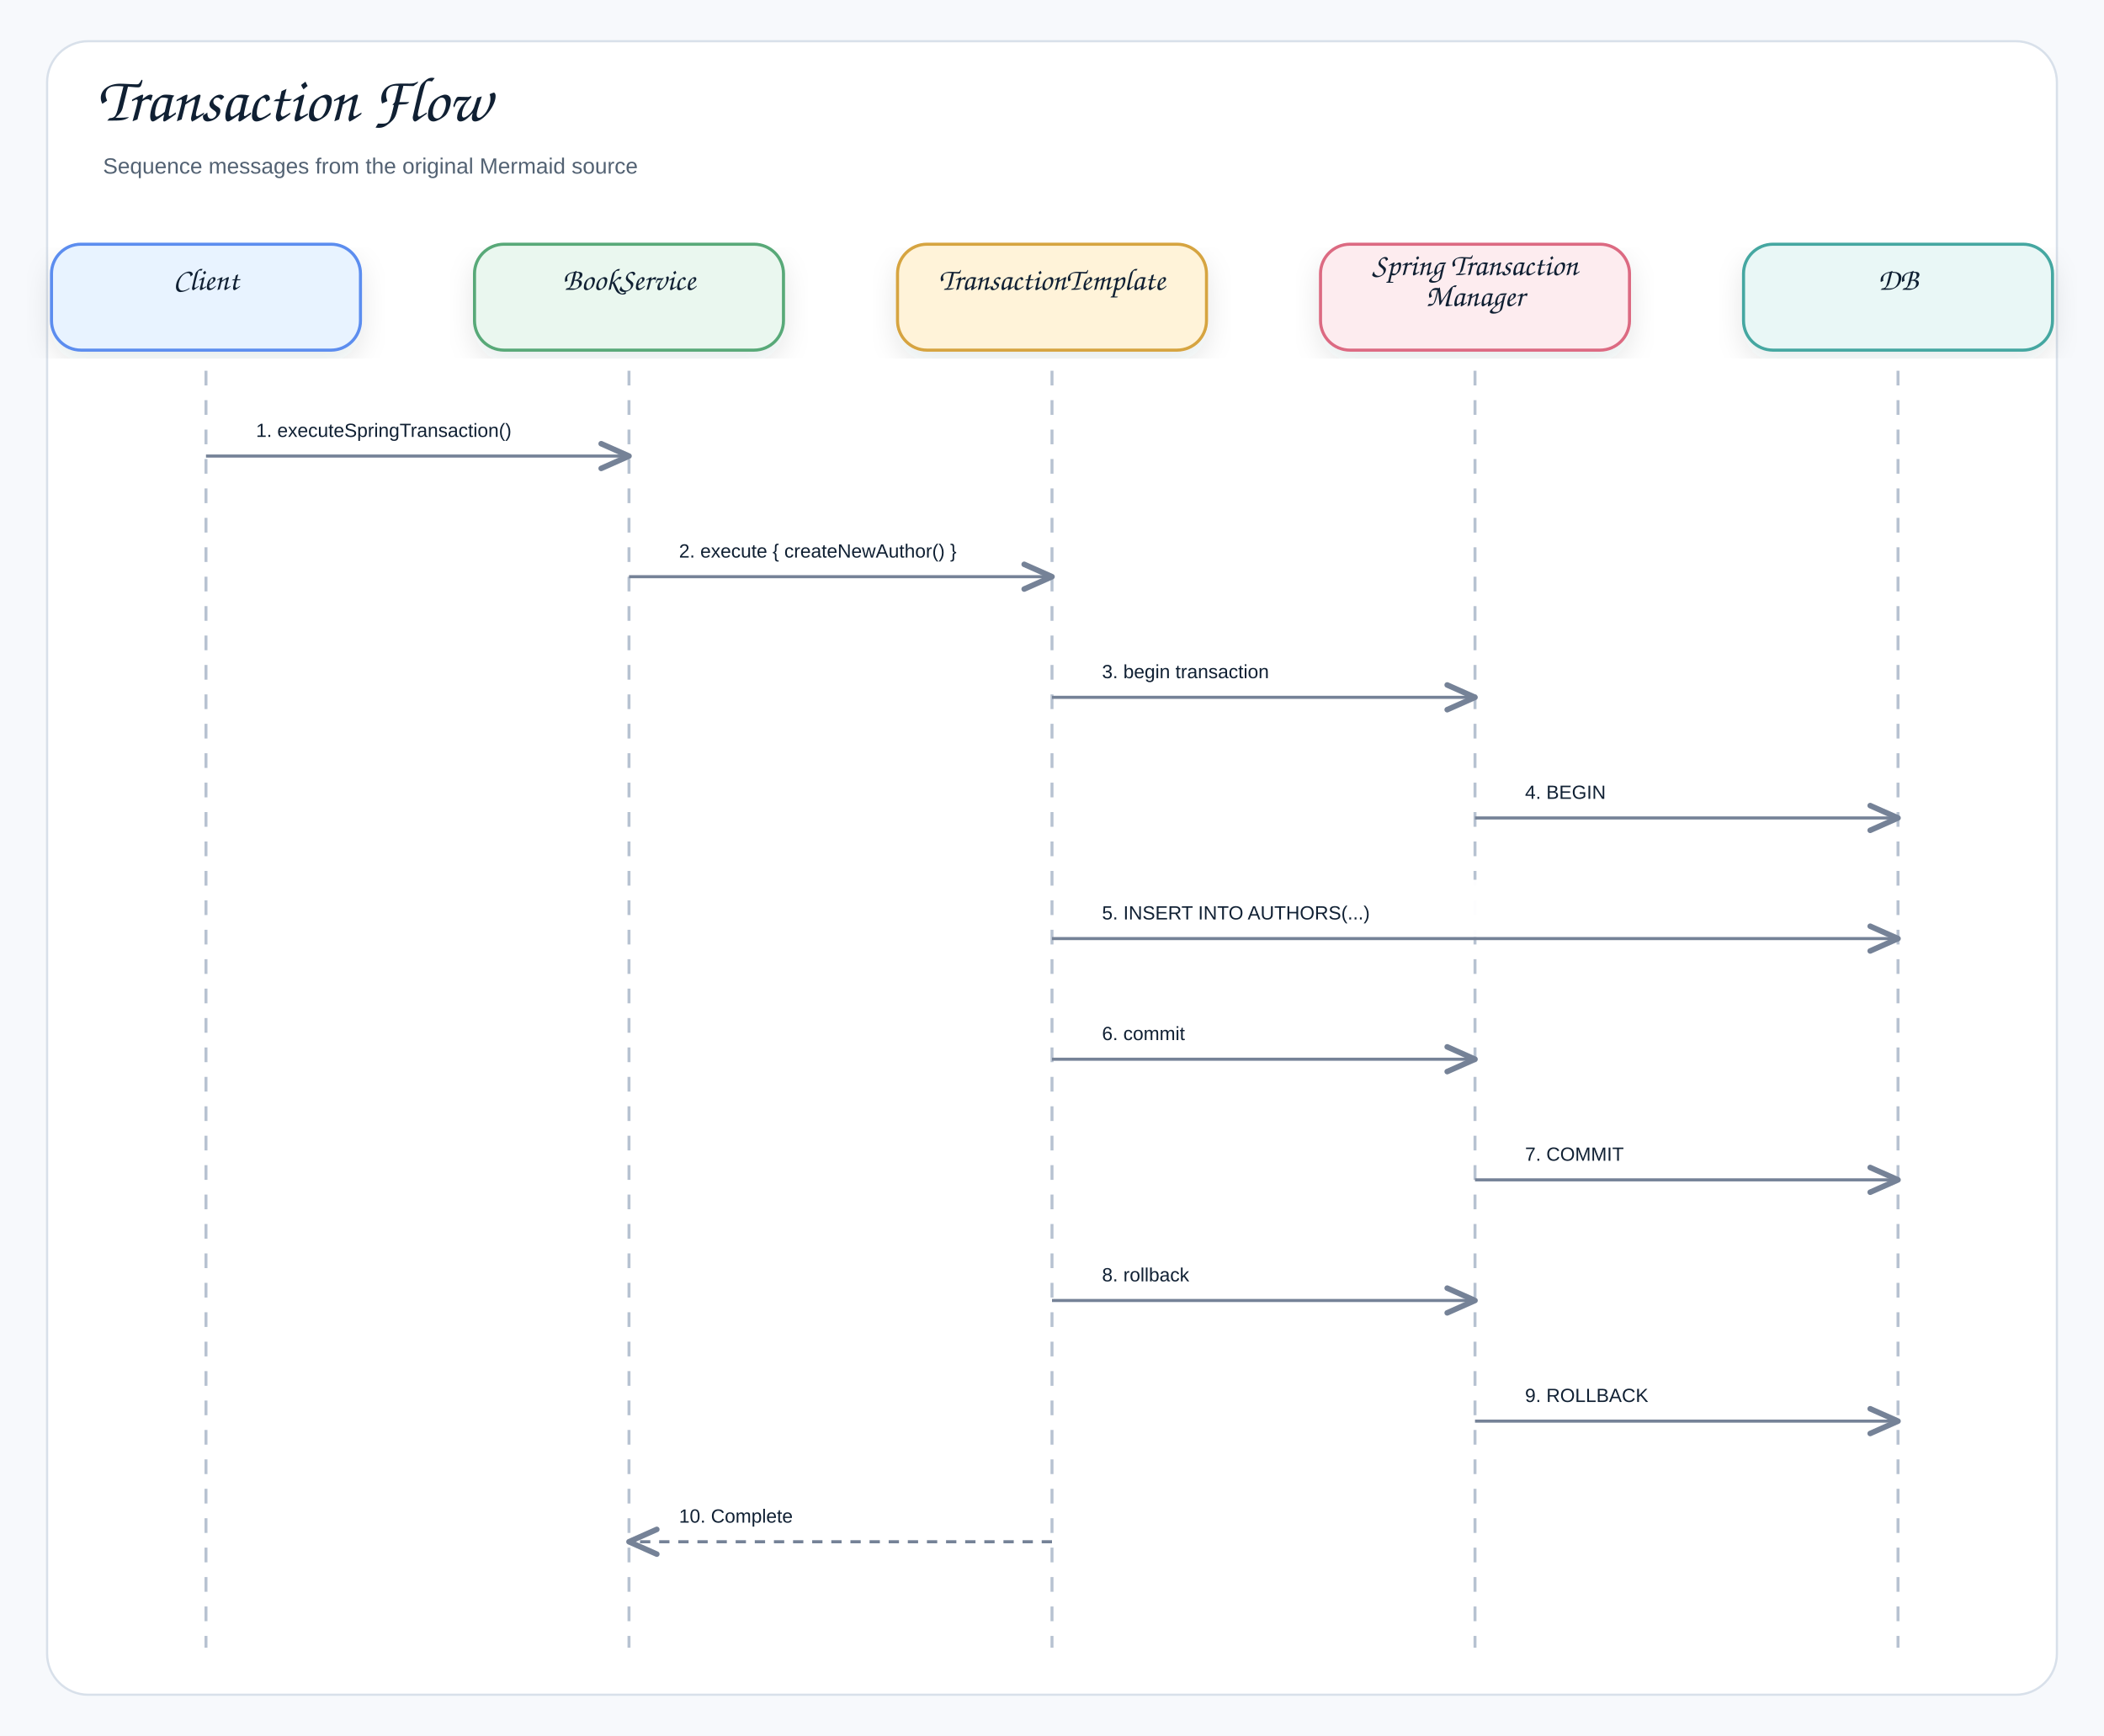
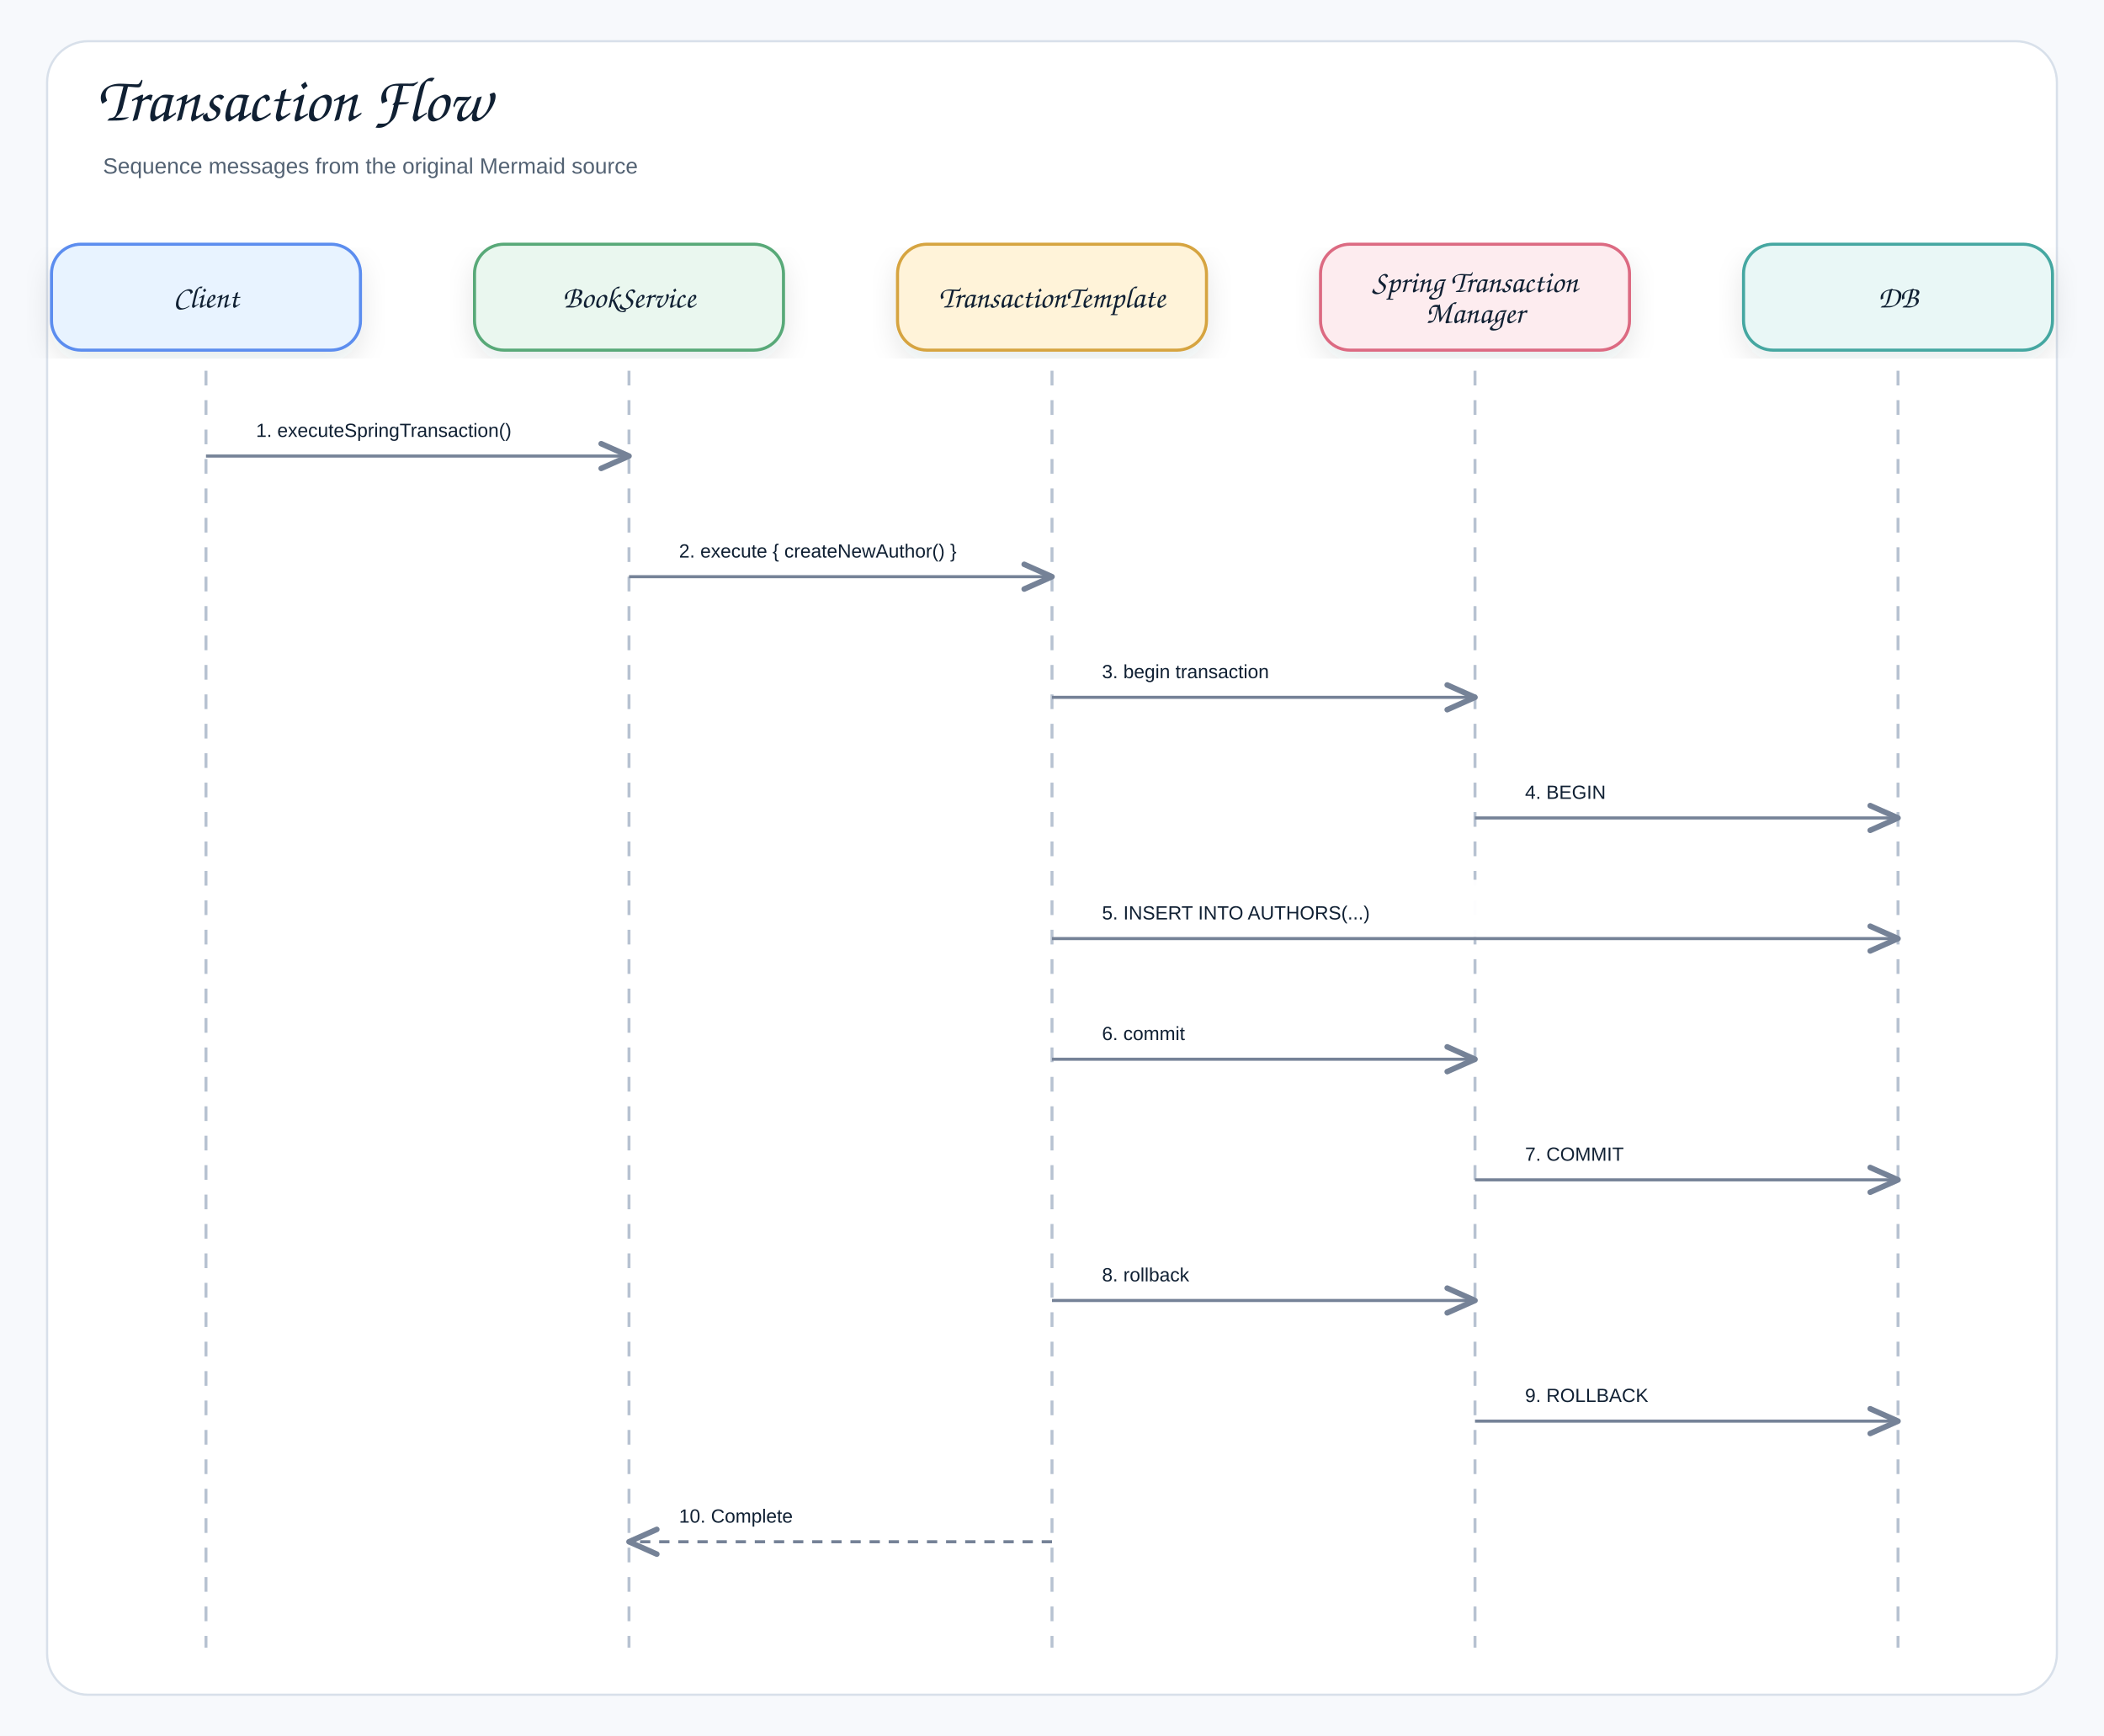
<svg xmlns="http://www.w3.org/2000/svg" width="1430" height="1180" viewBox="0 0 1430 1180" role="img" aria-label="Transaction Flow">
  <defs>
    <filter id="shadow" x="-8%" y="-8%" width="116%" height="116%">
      <feDropShadow dx="0" dy="8" stdDeviation="9" flood-color="#1f2937" flood-opacity="0.10" />
    </filter>
    <marker id="openArrow" markerWidth="12" markerHeight="10" refX="10" refY="5" orient="auto" markerUnits="strokeWidth">
      <path d="M 1 1 L 10 5 L 1 9" fill="none" stroke="#758297" stroke-width="1.8" stroke-linecap="round" stroke-linejoin="round" />
    </marker>
    <marker id="inherit" markerWidth="14" markerHeight="12" refX="12" refY="6" orient="auto" markerUnits="strokeWidth">
      <path d="M 0 1 L 12 6 L 0 11 Z" fill="#ffffff" stroke="#758297" stroke-width="1.8" />
    </marker>
    <style>
    .canvas{fill:#f7f9fc}.frame{fill:#fff;stroke:#d8e0ea;stroke-width:1.5}
    .title{font-family:"Architects Daughter","Comic Sans MS","Comic Sans",cursive;font-size:43px;font-weight:400;fill:#102033}
    .subtitle{font-family:"Comic Sans MS","Comic Sans","Comic Neue",Arial,sans-serif;font-size:15px;font-weight:400;fill:#536273}
    .label{font-family:"Architects Daughter","Comic Sans MS","Comic Sans",cursive;font-size:25px;font-weight:400;fill:#102033}
    .smallLabel{font-family:"Architects Daughter","Comic Sans MS","Comic Sans",cursive;font-size:21px;font-weight:400;fill:#102033}
    .mono{font-family:"Comic Sans MS","Comic Sans","Comic Neue",Arial,sans-serif;font-size:12px;font-weight:400;fill:#102033}
    .small{font-family:"Comic Sans MS","Comic Sans","Comic Neue",Arial,sans-serif;font-size:12px;font-weight:400;fill:#536273}
    .strong{font-family:"Comic Sans MS","Comic Sans","Comic Neue",Arial,sans-serif;font-size:13px;font-weight:400;fill:#102033}
    .card{stroke-width:2.1;filter:url(#shadow)}.compartment{stroke-width:1.5;fill:none}
    .line{stroke:#758297;stroke-width:2.1;fill:none;marker-end:url(#openArrow)}
    .plainLine{stroke:#758297;stroke-width:2.1;fill:none}
    .dashed{stroke:#758297;stroke-width:2.1;stroke-dasharray:7 6;fill:none;marker-end:url(#openArrow)}
    .inheritLine{stroke:#758297;stroke-width:2.2;fill:none;marker-end:url(#inherit)}
    .implLine{stroke:#758297;stroke-width:2.2;stroke-dasharray:8 7;fill:none;marker-end:url(#inherit)}
  </style>
  </defs>
  <rect class="canvas" width="1430" height="1180" />
  <rect class="frame" x="32" y="28" width="1366" height="1124" rx="28" />
  <text class="title" x="66" y="82">Transaction Flow</text>
  <text class="subtitle" x="70" y="118">Sequence messages from the original Mermaid source</text>
  <rect class="card" x="35" y="166" width="210" height="72" rx="20" fill="#E8F3FF" stroke="#5B8DEF" />
-   <text class="smallLabel" x="140" y="197" text-anchor="middle">Client</text>
+   <text class="smallLabel" x="140" y="209" text-anchor="middle">Client</text>
  <line x1="140" y1="252" x2="140" y2="1120" stroke="#b7c2d1" stroke-width="2" stroke-dasharray="10 10" />
  <rect class="card" x="322.5" y="166" width="210" height="72" rx="20" fill="#EAF7EF" stroke="#58A978" />
-   <text class="smallLabel" x="427.5" y="197" text-anchor="middle">BookService</text>
+   <text class="smallLabel" x="427.5" y="209" text-anchor="middle">BookService</text>
  <line x1="427.5" y1="252" x2="427.5" y2="1120" stroke="#b7c2d1" stroke-width="2" stroke-dasharray="10 10" />
  <rect class="card" x="610" y="166" width="210" height="72" rx="20" fill="#FFF3D9" stroke="#D6A441" />
-   <text class="smallLabel" x="715" y="197" text-anchor="middle">TransactionTemplate</text>
+   <text class="smallLabel" x="715" y="209" text-anchor="middle">TransactionTemplate</text>
  <line x1="715" y1="252" x2="715" y2="1120" stroke="#b7c2d1" stroke-width="2" stroke-dasharray="10 10" />
  <rect class="card" x="897.5" y="166" width="210" height="72" rx="20" fill="#FDECEF" stroke="#DC6B82" />
-   <text class="smallLabel" x="1002.5" y="187" text-anchor="middle">Spring Transaction</text>
-   <text class="smallLabel" x="1002.5" y="208" text-anchor="middle">Manager</text>
+   <text class="smallLabel" x="1002.5" y="198.5" text-anchor="middle">Spring Transaction</text>
+   <text class="smallLabel" x="1002.5" y="219.5" text-anchor="middle">Manager</text>
  <line x1="1002.5" y1="252" x2="1002.5" y2="1120" stroke="#b7c2d1" stroke-width="2" stroke-dasharray="10 10" />
  <rect class="card" x="1185" y="166" width="210" height="72" rx="20" fill="#E9F7F6" stroke="#45A7A1" />
-   <text class="smallLabel" x="1290" y="197" text-anchor="middle">DB</text>
+   <text class="smallLabel" x="1290" y="209" text-anchor="middle">DB</text>
  <line x1="1290" y1="252" x2="1290" y2="1120" stroke="#b7c2d1" stroke-width="2" stroke-dasharray="10 10" />
  <rect x="158" y="270" width="251.5" height="39" rx="12" fill="#ffffff" opacity="0.97" />
  <text class="strong" x="174" y="297" text-anchor="start">1. executeSpringTransaction()</text>
  <path class="line" d="M140 310 L427.5 310" />
  <rect x="445.5" y="352" width="251.5" height="39" rx="12" fill="#ffffff" opacity="0.97" />
  <text class="strong" x="461.5" y="379" text-anchor="start">2. execute { createNewAuthor() }</text>
  <path class="line" d="M427.5 392 L715 392" />
  <rect x="733" y="434" width="251.5" height="39" rx="12" fill="#ffffff" opacity="0.97" />
  <text class="strong" x="749" y="461" text-anchor="start">3. begin transaction</text>
  <path class="line" d="M715 474 L1002.5 474" />
  <rect x="1020.5" y="516" width="251.5" height="39" rx="12" fill="#ffffff" opacity="0.97" />
  <text class="strong" x="1036.5" y="543" text-anchor="start">4. BEGIN</text>
  <path class="line" d="M1002.5 556 L1290 556" />
  <rect x="733" y="598" width="539" height="39" rx="12" fill="#ffffff" opacity="0.97" />
  <text class="strong" x="749" y="625" text-anchor="start">5. INSERT INTO AUTHORS(...)</text>
  <path class="line" d="M715 638 L1290 638" />
  <rect x="733" y="680" width="251.5" height="39" rx="12" fill="#ffffff" opacity="0.97" />
  <text class="strong" x="749" y="707" text-anchor="start">6. commit</text>
  <path class="line" d="M715 720 L1002.5 720" />
  <rect x="1020.5" y="762" width="251.5" height="39" rx="12" fill="#ffffff" opacity="0.97" />
  <text class="strong" x="1036.5" y="789" text-anchor="start">7. COMMIT</text>
  <path class="line" d="M1002.5 802 L1290 802" />
  <rect x="733" y="844" width="251.5" height="39" rx="12" fill="#ffffff" opacity="0.97" />
  <text class="strong" x="749" y="871" text-anchor="start">8. rollback</text>
  <path class="line" d="M715 884 L1002.5 884" />
  <rect x="1020.5" y="926" width="251.5" height="39" rx="12" fill="#ffffff" opacity="0.97" />
  <text class="strong" x="1036.5" y="953" text-anchor="start">9. ROLLBACK</text>
  <path class="line" d="M1002.5 966 L1290 966" />
  <rect x="445.5" y="1008" width="251.5" height="39" rx="12" fill="#ffffff" opacity="0.97" />
  <text class="strong" x="461.5" y="1035" text-anchor="start">10. Complete</text>
  <path class="dashed" d="M715 1048 L427.5 1048" />
</svg>
